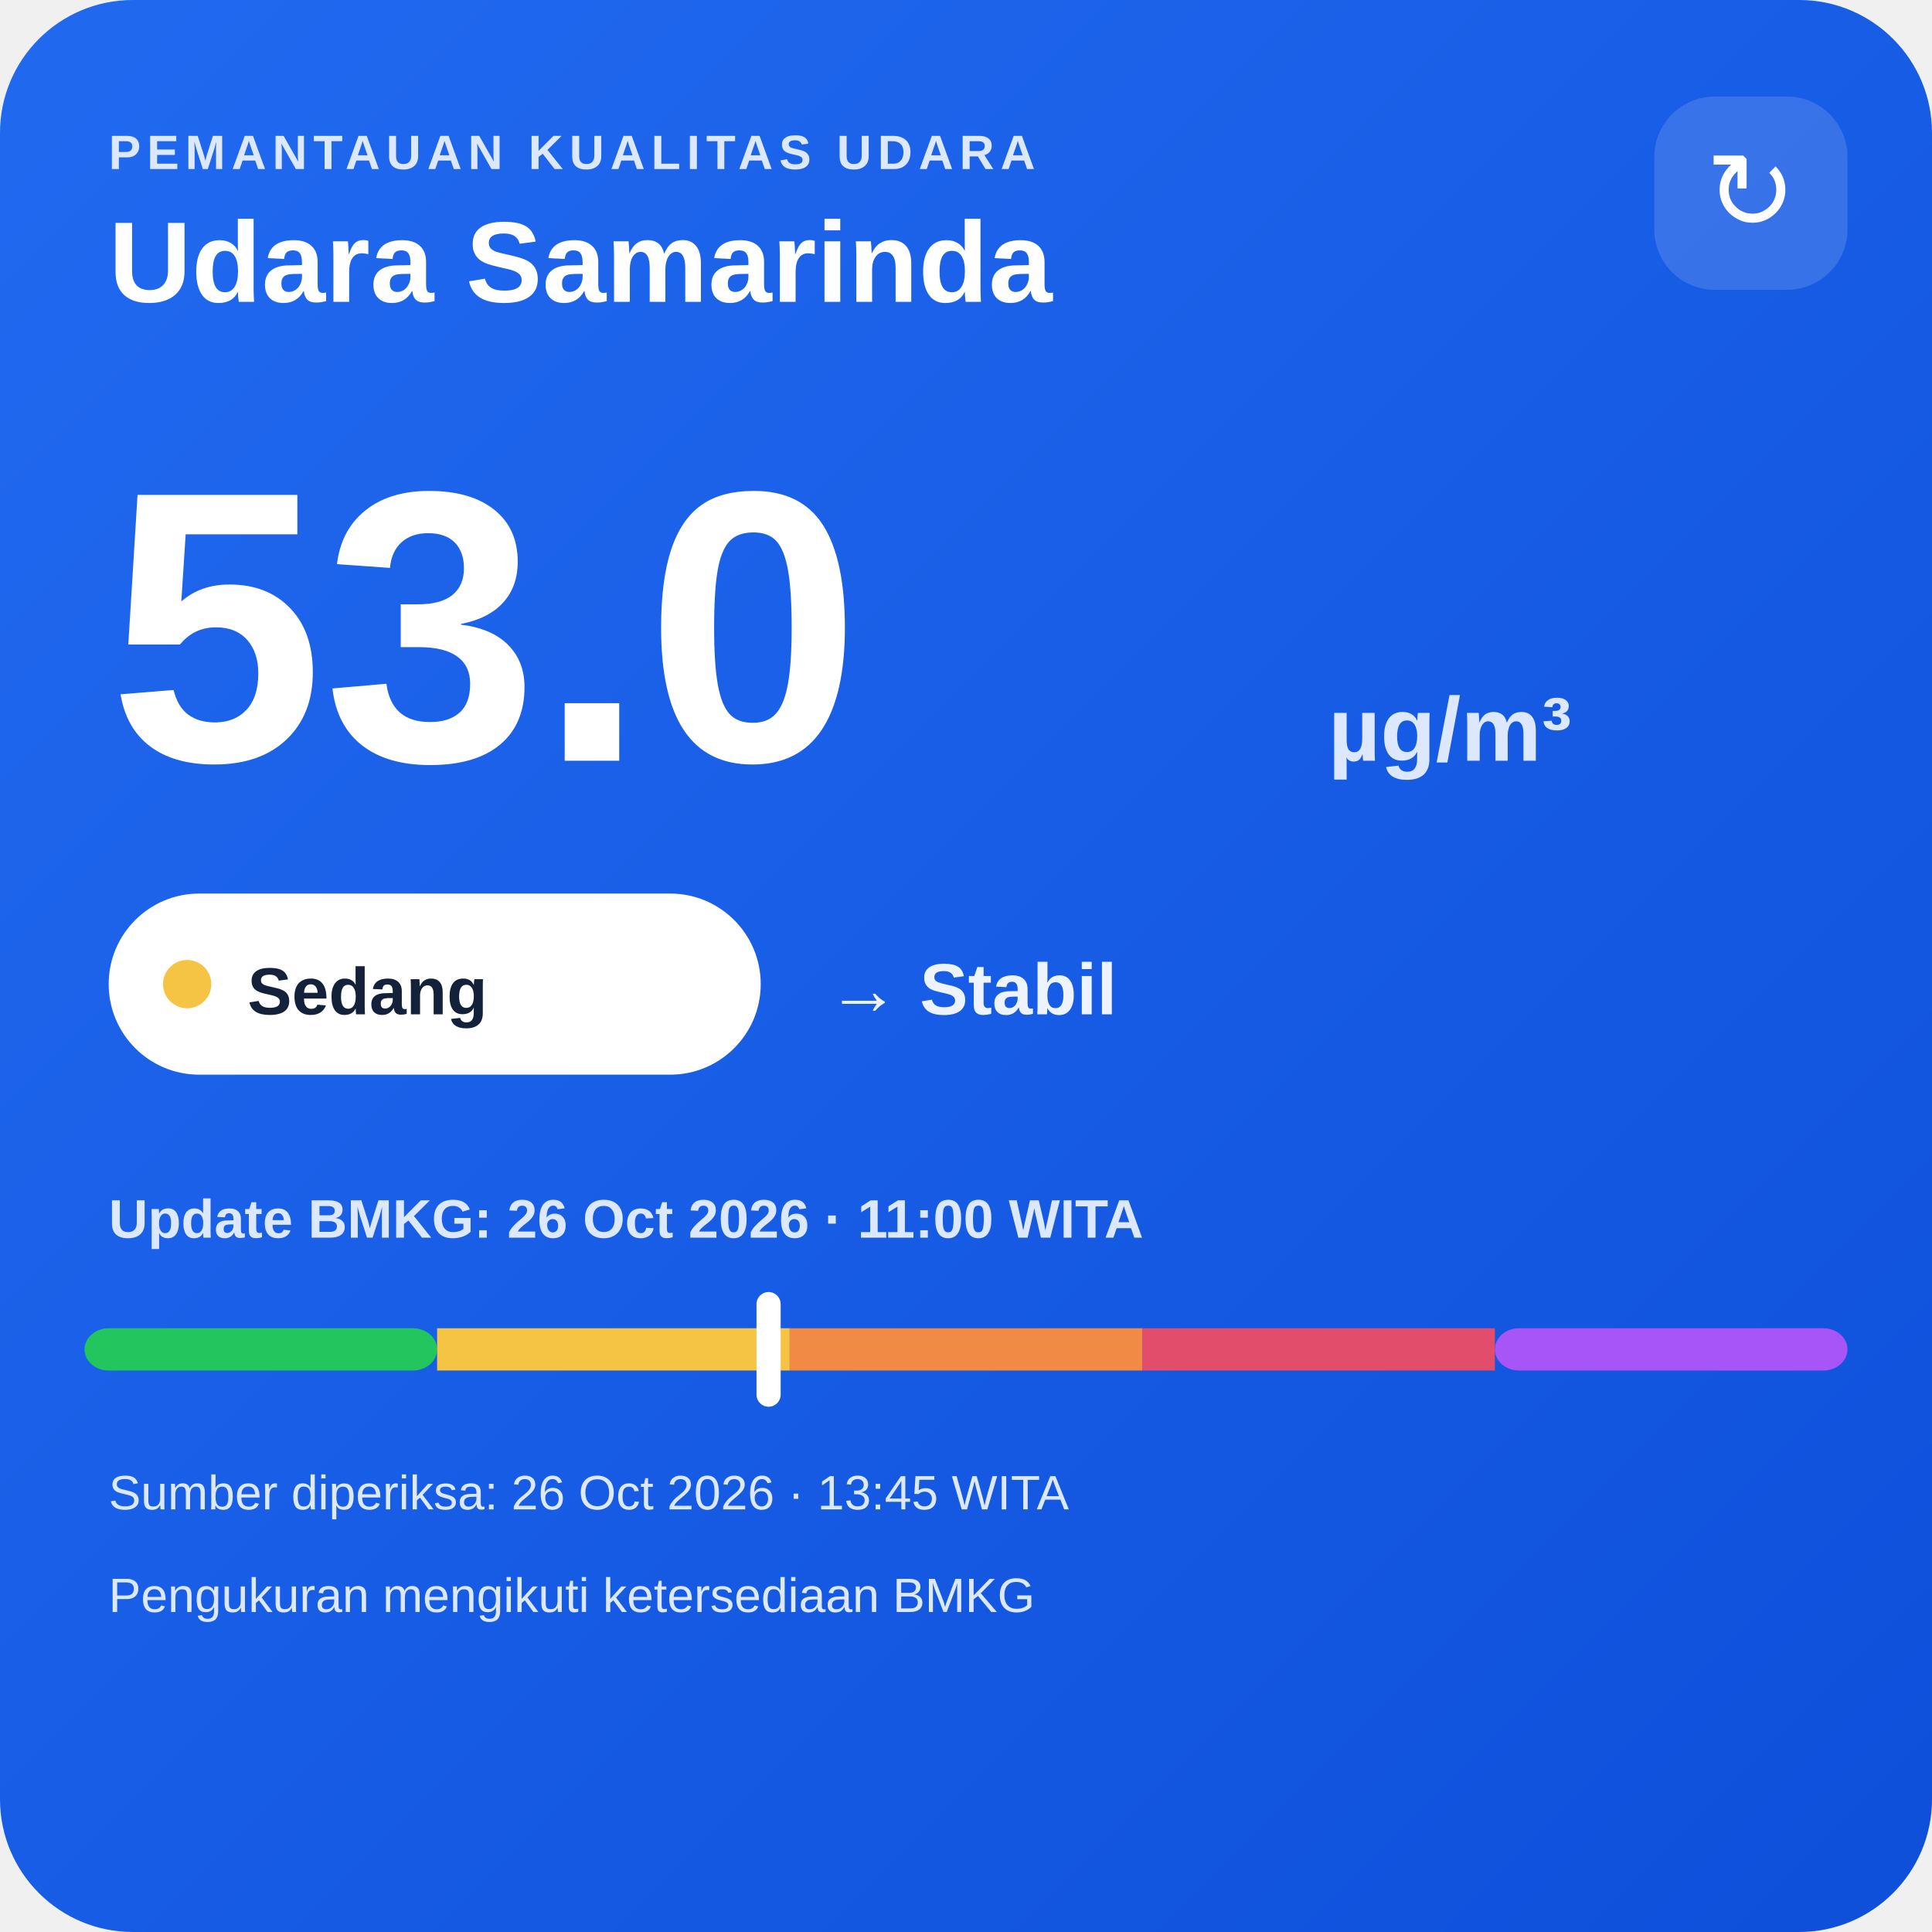
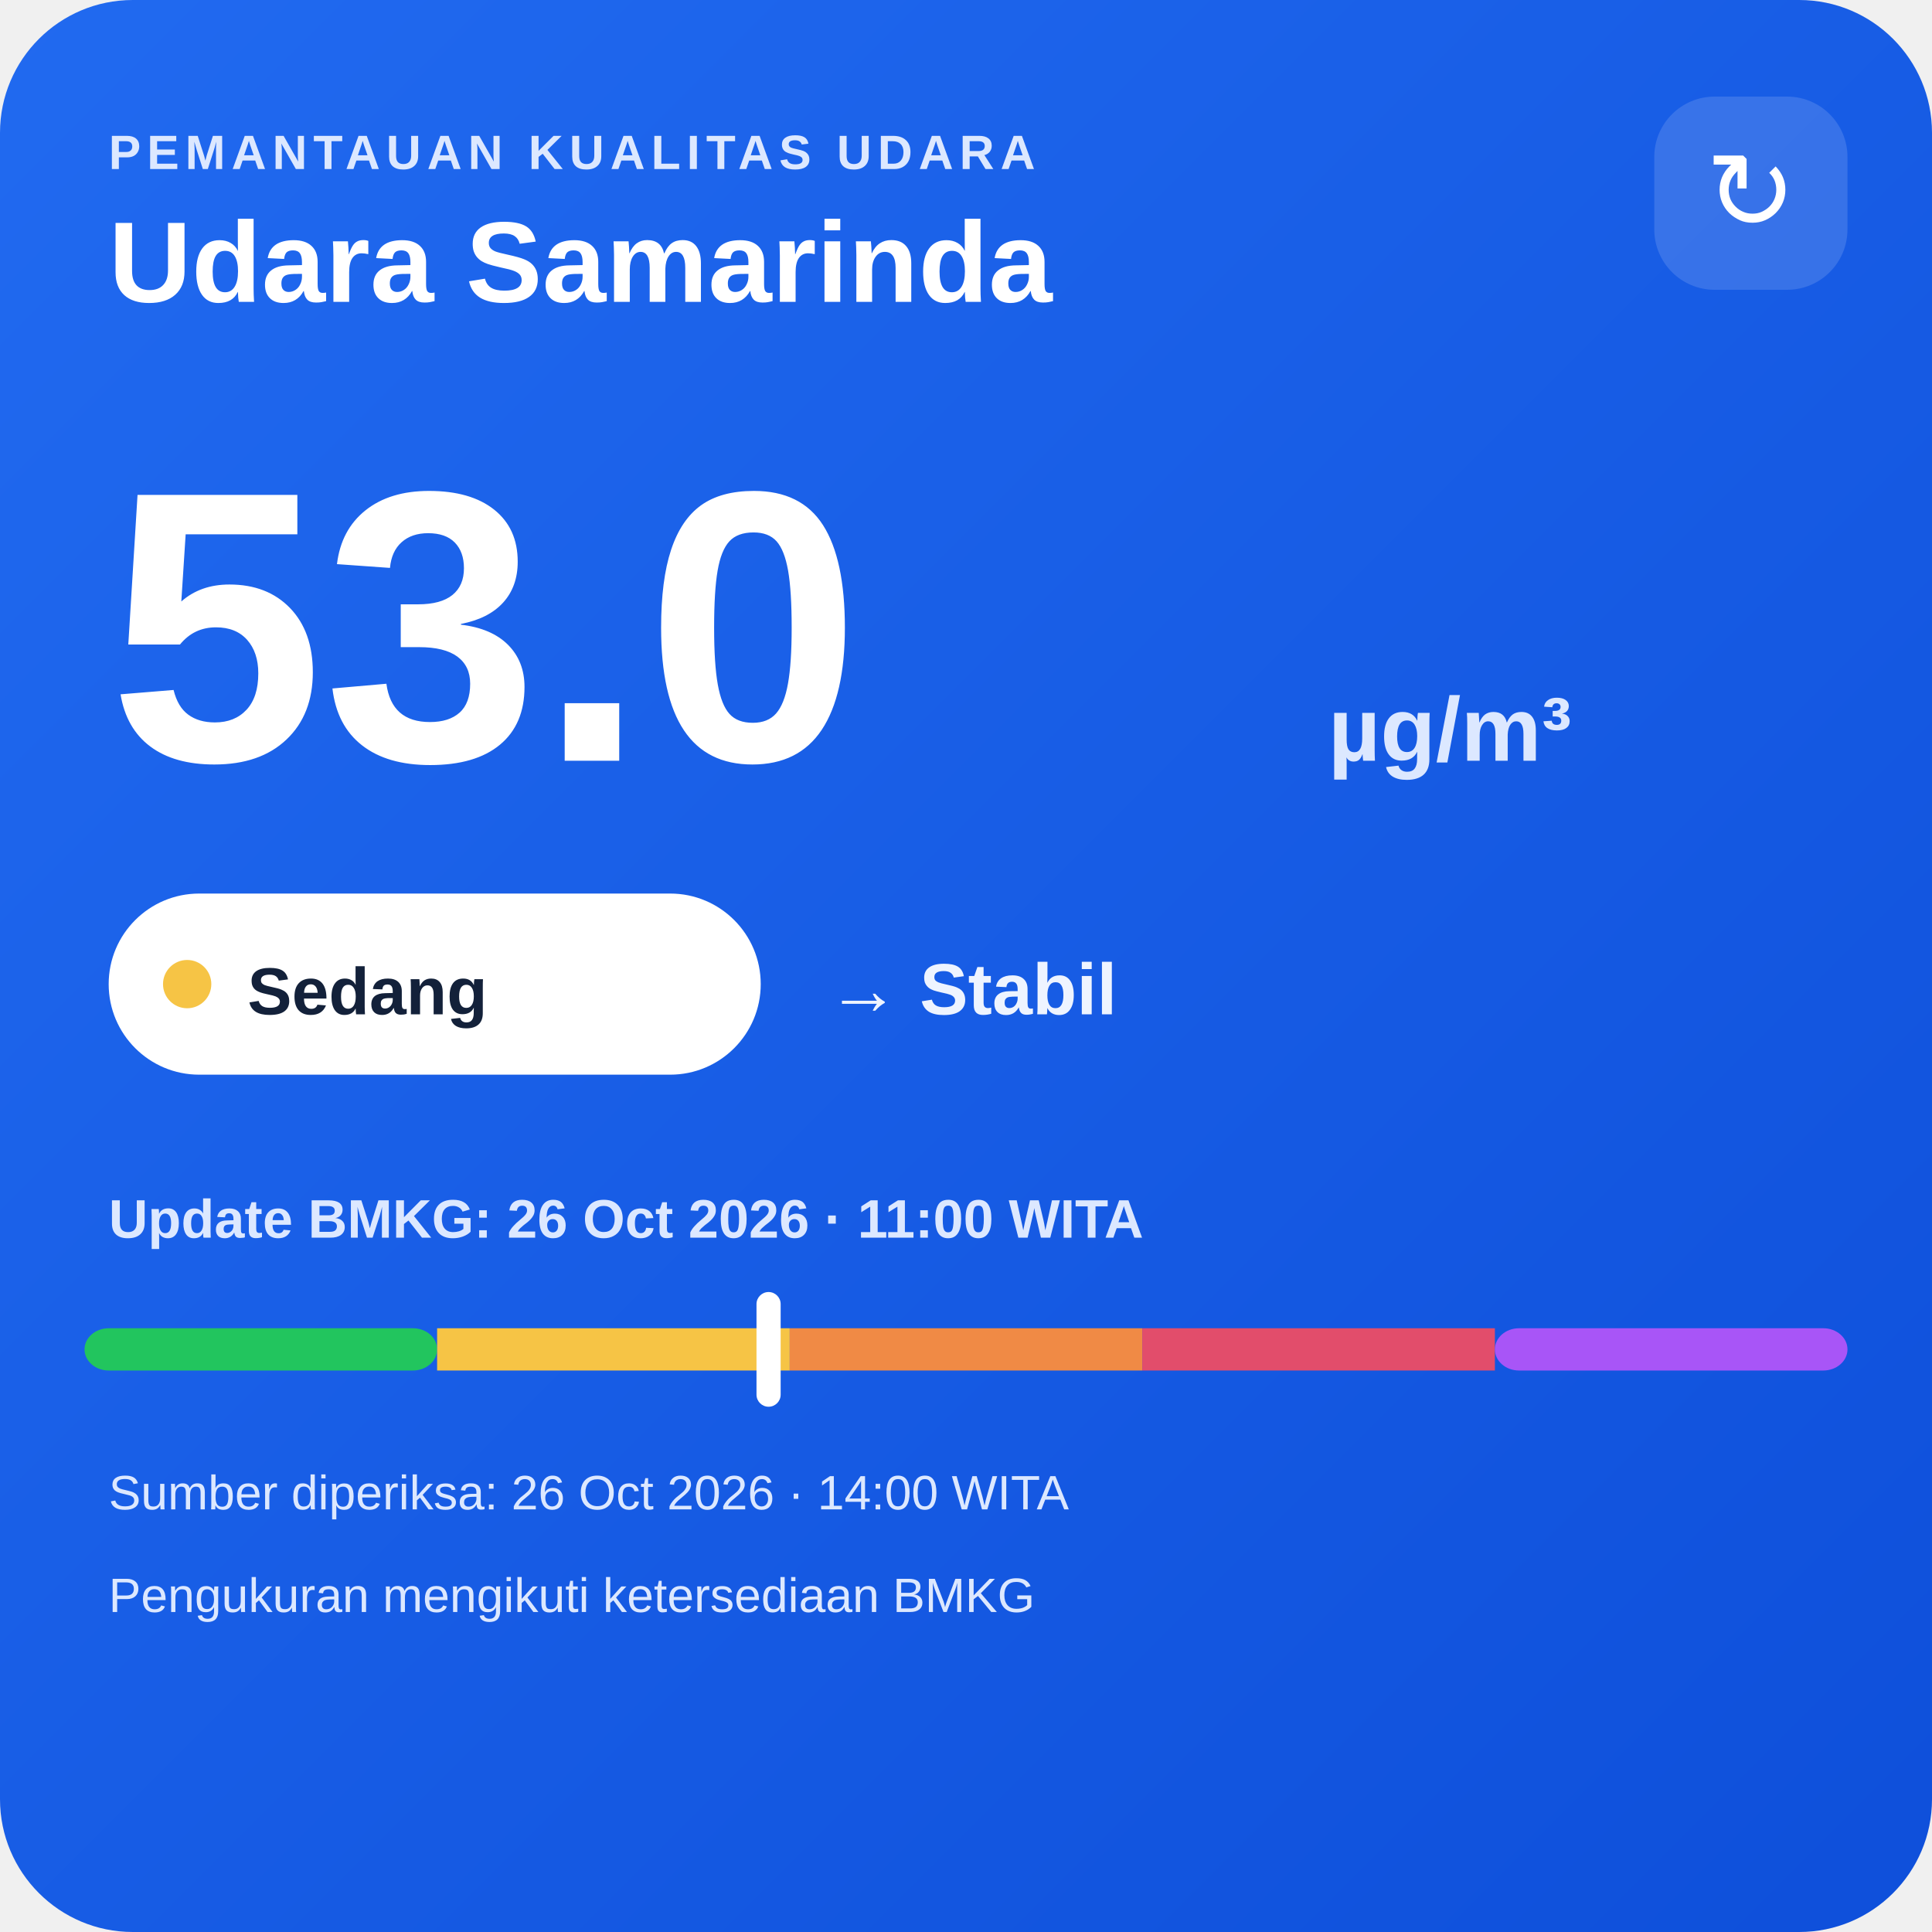
<svg xmlns="http://www.w3.org/2000/svg" width="320" height="320" viewBox="0 0 320 320">
  <defs>
    <linearGradient id="bg" x1="0" y1="0" x2="1" y2="1">
      <stop offset="0" stop-color="#216af0" />
      <stop offset="1" stop-color="#0e4fda" />
    </linearGradient>
  </defs>
  <rect width="320" height="320" rx="22" fill="url(#bg)" />
  <text x="18" y="28" fill="#dce8ff" font-family="Arial,sans-serif" font-size="8" font-weight="700" letter-spacing="1">PEMANTAUAN KUALITAS UDARA</text>
  <text x="18" y="50" fill="#ffffff" font-family="Arial,sans-serif" font-size="19" font-weight="700">Udara Samarinda</text>
  <rect x="274" y="16" width="32" height="32" rx="10" fill="#ffffff" fill-opacity=".14" />
  <text x="290" y="38" text-anchor="middle" fill="#ffffff" font-family="Arial,sans-serif" font-size="18">↻</text>
  <text x="18" y="126" fill="#ffffff" font-family="Arial,sans-serif" font-size="64" font-weight="800">53.0</text>
  <text x="220" y="126" fill="#dce8ff" font-family="Arial,sans-serif" font-size="15" font-weight="700">µg/m³</text>
  <rect x="18" y="148" width="108" height="30" rx="15" fill="#ffffff" />
  <circle cx="31" cy="163" r="4" fill="#f6c445" />
  <text x="41" y="168" fill="#13213a" font-family="Arial,sans-serif" font-size="11" font-weight="700">Sedang</text>
  <text x="137" y="168" fill="#eef4ff" font-family="Arial,sans-serif" font-size="12" font-weight="700">→ Stabil</text>
  <text x="18" y="205" fill="#dce8ff" font-family="Arial,sans-serif" font-size="9" font-weight="700">Update BMKG: 26 Oct 2026 · 11:00 WITA</text>
  <rect x="14" y="220" width="58.4" height="7" rx="4" fill="#22c55e" />
  <rect x="72.4" y="220" width="58.4" height="7" fill="#f6c445" />
  <rect x="130.8" y="220" width="58.4" height="7" fill="#f08a45" />
  <rect x="189.2" y="220" width="58.4" height="7" fill="#e24d6b" />
  <rect x="247.6" y="220" width="58.4" height="7" rx="4" fill="#a855f7" />
  <rect x="125.3" y="214" width="4" height="19" rx="2" fill="#ffffff" />
-   <text x="18" y="250" fill="#dce8ff" font-family="Arial,sans-serif" font-size="8">Sumber diperiksa: 26 Oct 2026 · 13:45 WITA</text>
+   <text x="18" y="250" fill="#dce8ff" font-family="Arial,sans-serif" font-size="8">Sumber diperiksa: 26 Oct 2026 · 14:00 WITA</text>
  <text x="18" y="267" fill="#dce8ff" font-family="Arial,sans-serif" font-size="8">Pengukuran mengikuti ketersediaan BMKG</text>
</svg>
